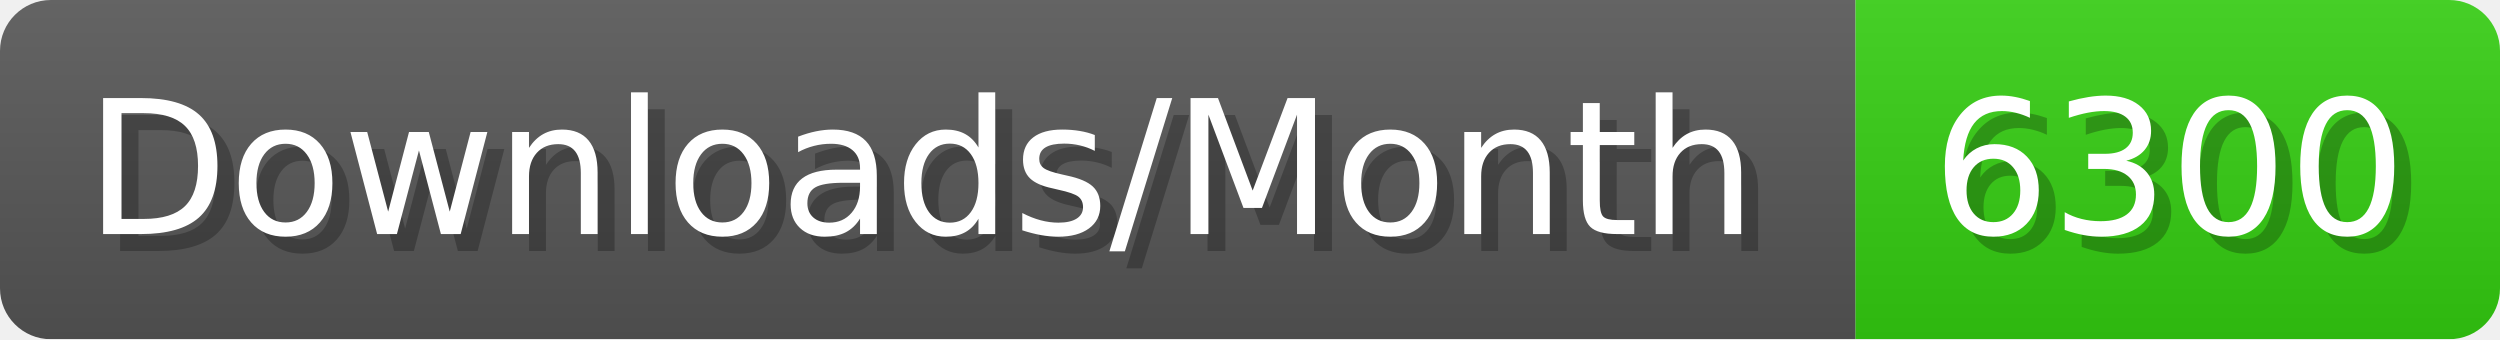
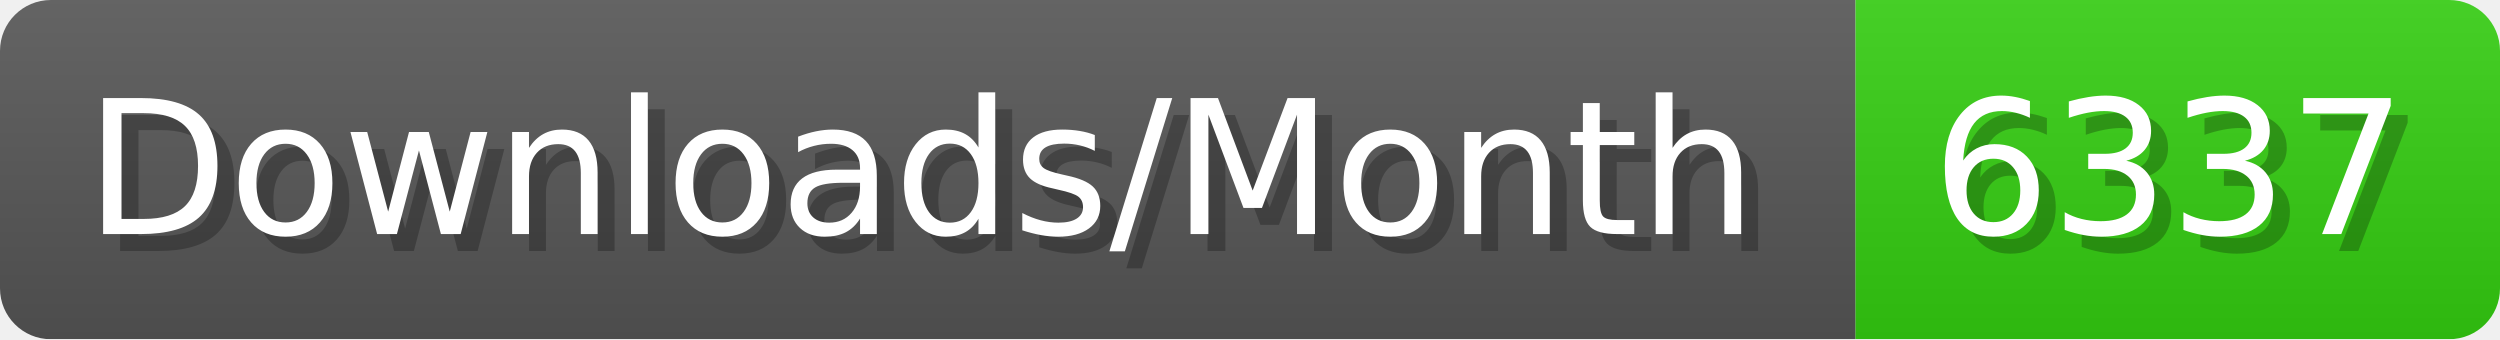
- <svg xmlns="http://www.w3.org/2000/svg" width="147.4" height="20" viewBox="0 0 1474 200" role="img" aria-label="Downloads/Month: 6300">
+ <svg xmlns="http://www.w3.org/2000/svg" width="147.4" height="20" viewBox="0 0 1474 200" role="img" aria-label="Downloads/Month: 6337">
  <linearGradient id="YlXUI" x2="0" y2="100%">
    <stop offset="0" stop-opacity=".1" stop-color="#EEE" />
    <stop offset="1" stop-opacity=".1" />
  </linearGradient>
  <mask id="JHhop">
    <rect width="1474" height="200" rx="30" fill="#FFF" />
  </mask>
  <g mask="url(#JHhop)">
    <rect width="1094" height="200" fill="#555" />
    <rect width="380" height="200" fill="#3C1" x="1094" />
    <rect width="1474" height="200" fill="url(#YlXUI)" />
  </g>
  <g aria-hidden="true" fill="#fff" text-anchor="start" font-family="Verdana,DejaVu Sans,sans-serif" font-size="110">
    <text x="60" y="148" textLength="994" fill="#000" opacity="0.25">Downloads/Month</text>
    <text x="50" y="138" textLength="994">Downloads/Month</text>
-     <text x="1149" y="148" textLength="280" fill="#000" opacity="0.25">6300</text>
-     <text x="1139" y="138" textLength="280">6300</text>
+     <text x="1149" y="148" textLength="280" fill="#000" opacity="0.25">6337</text>
+     <text x="1139" y="138" textLength="280">6337</text>
  </g>
</svg>
